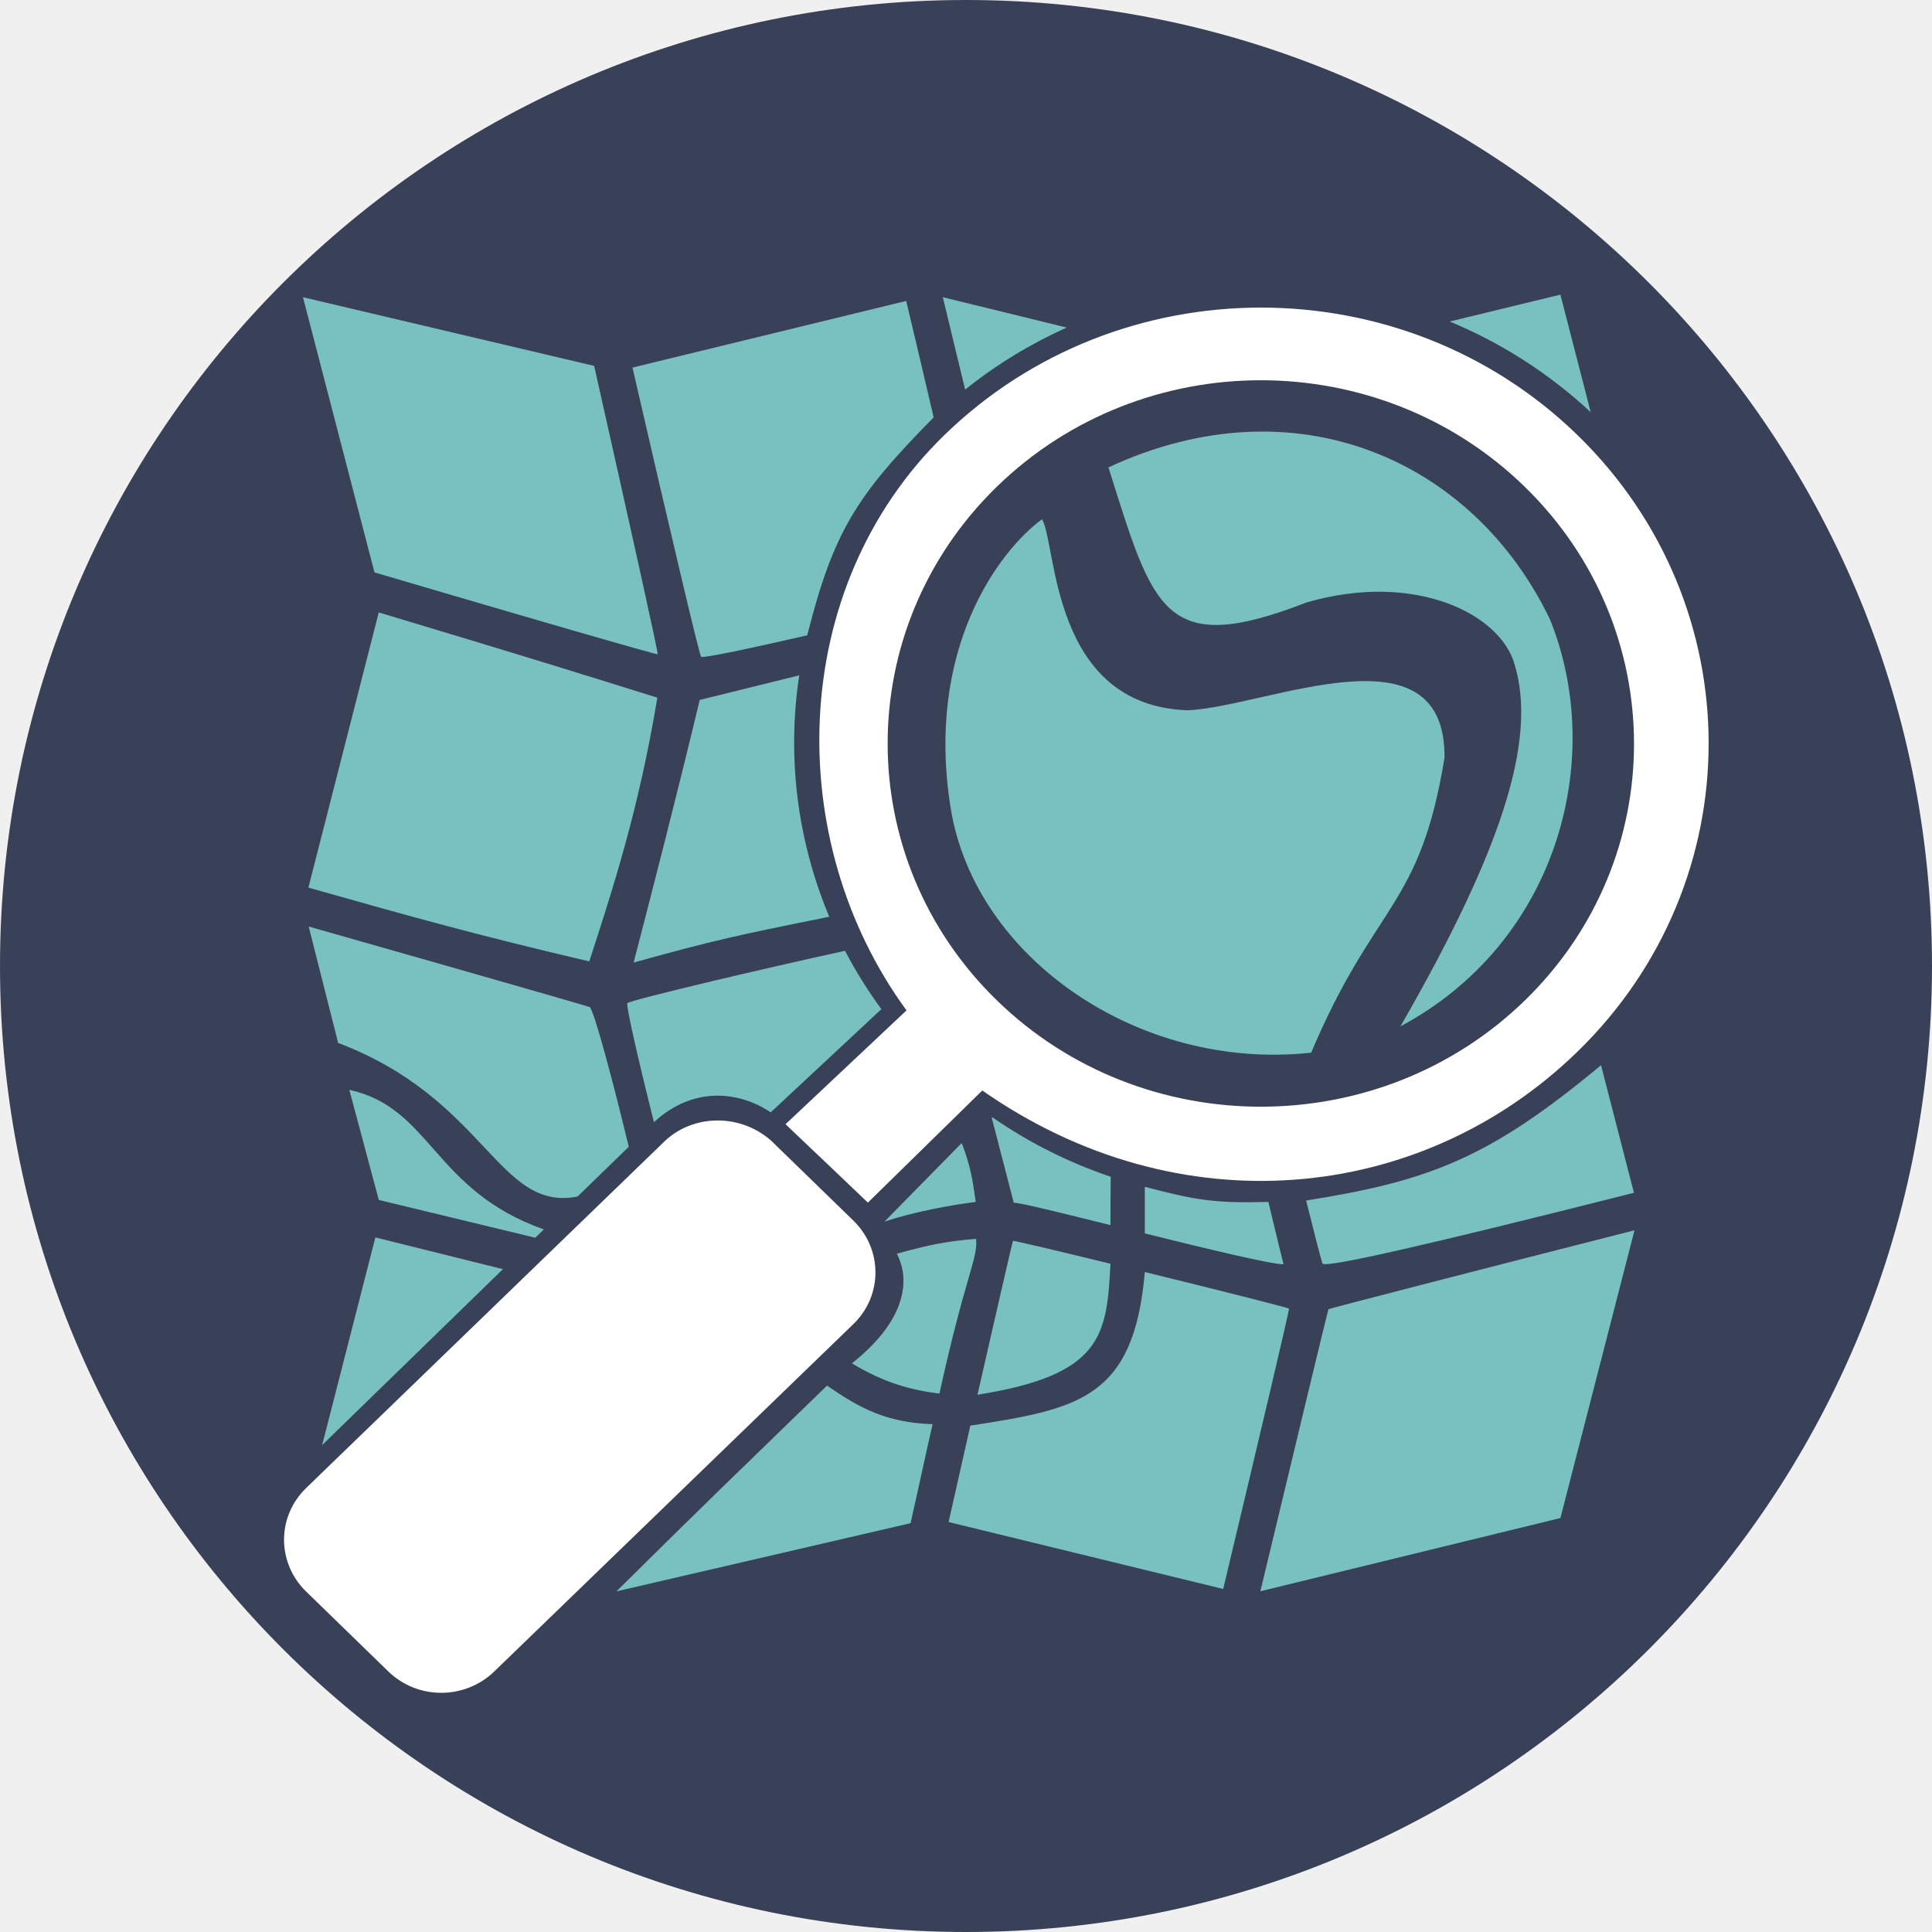
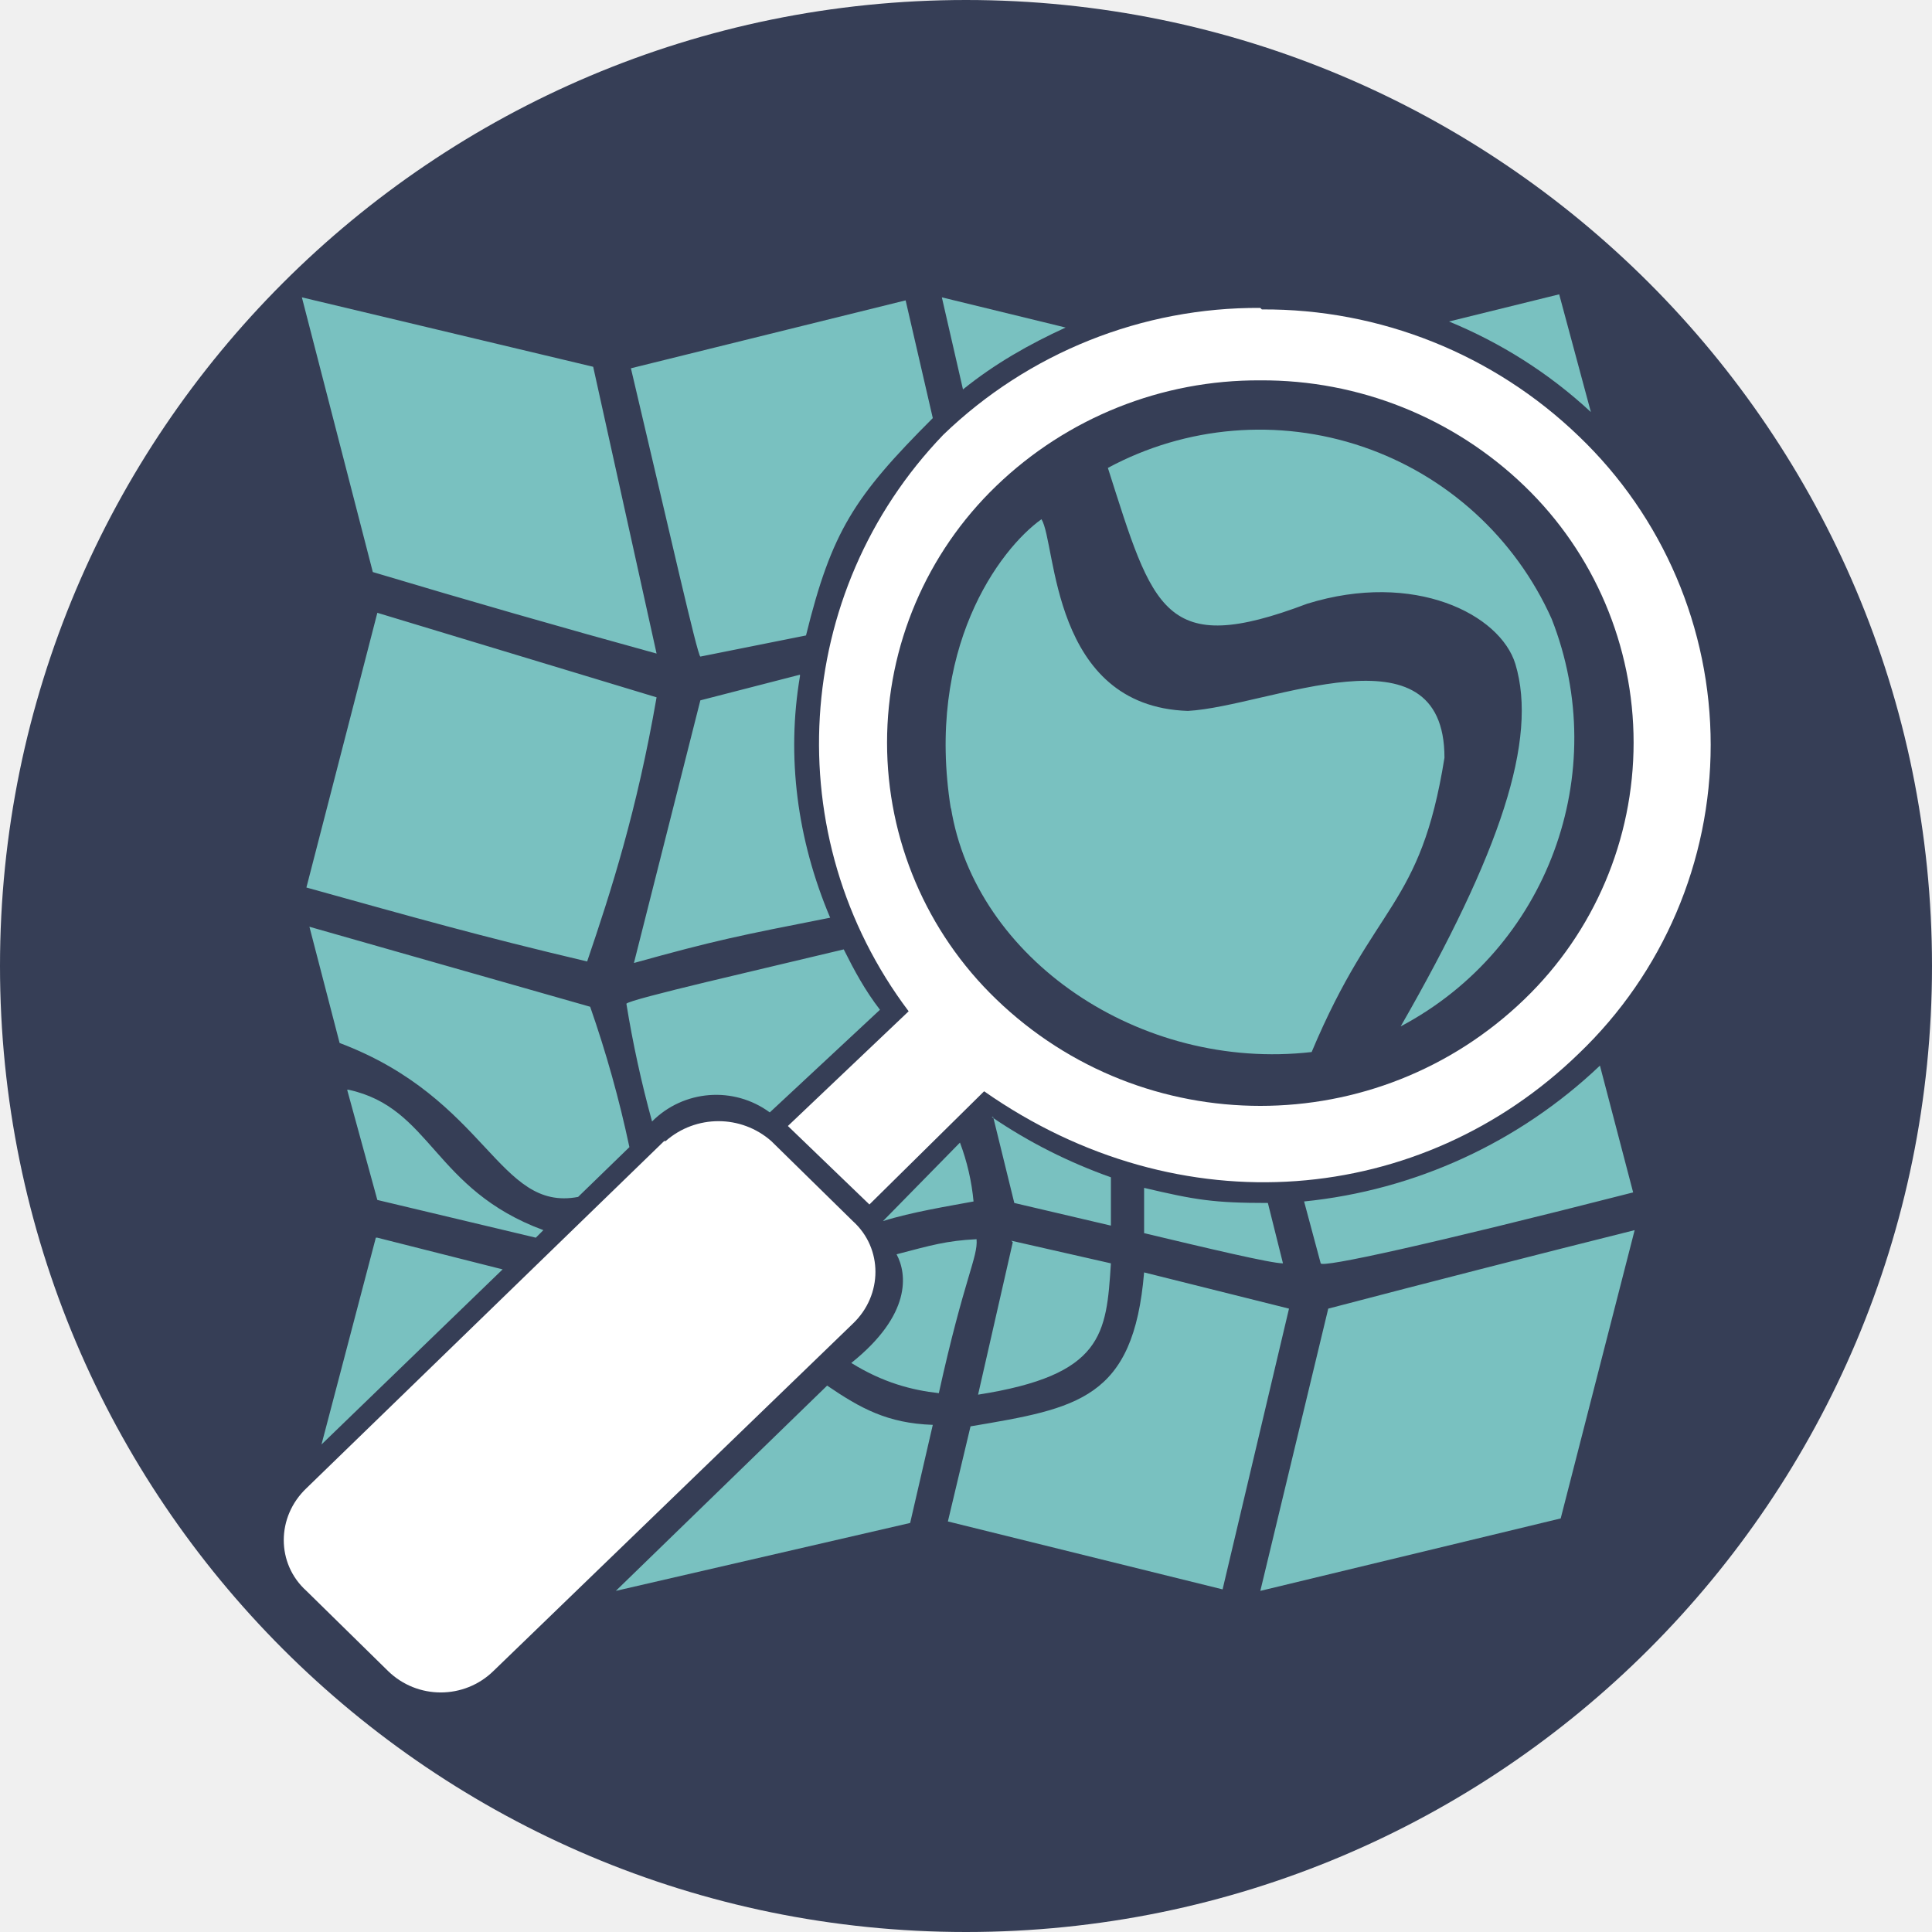
- <svg xmlns="http://www.w3.org/2000/svg" width="128" height="128" id="svg2" version="1.1">
-   <defs id="defs4" />
-   <g id="layer1" transform="translate(0,-924.3622)">
-     <path style="opacity:1;fill:#2e364f;fill-opacity:0.941;fill-rule:nonzero;stroke:none" id="path2987" d="m 100,58 a 40,40 0 1 1 -80,0 40,40 0 1 1 80,0 z" transform="matrix(1.6,0,0,1.6,-32,895.5622)" />
-     <g id="g4200" transform="matrix(0.6064248,0,0,0.6064248,5.328737,929.5615)">
-       <path id="path4189" d="M 128.969,25.031 C 116.446,25.029 103.923,29.677 94.375,38.969 77.249,55.638 76.655,83.221 90.25,101.812 L 77.031,114.25 c 0.147,0.117 9,8.562 9,8.562 l 12.5,-12.25 c 21.414,14.981 47.905,12.419 65.031,-4.25 19.095,-18.585 19.095,-48.759 0,-67.344 -9.548,-9.293 -22.071,-13.935 -34.594,-13.938 z m 0,7.938 c 10.435,0.003 20.856,3.88 28.812,11.625 15.913,15.488 15.944,40.637 0.031,56.125 -15.913,15.488 -41.775,15.488 -57.688,0 -15.913,-15.488 -15.913,-40.637 0,-56.125 7.956,-7.744 18.409,-11.628 28.844,-11.625 z" style="fill:#ffffff;fill-opacity:1;stroke:none" />
-       <path id="path4169" d="m 63.879,116.056 -39.219,37.938 c -3.224,3.12 -3.215,8.183 0,11.312 l 8.969,8.719 c 3.215,3.129 8.37,3.12 11.594,0 l 39.219,-37.938 c 3.224,-3.12 3.215,-8.183 0,-11.312 l -8.969,-8.719 c -3.484,-3.074 -8.575,-2.834 -11.594,0 z" style="fill:#ffffff;fill-opacity:1;stroke:none" />
-     </g>
-     <path id="path5801" style="fill:#79c1c0;fill-opacity:1;stroke:none" d="m 54.793,1016.162 c -6.798,6.602 -7.618,7.364 -13.953,13.632 l 19.487,-4.517 c 0.587,-2.593 1.274,-5.805 1.461,-6.559 -3.076,-0.103 -4.83,-1.063 -6.994,-2.556 z m 21.054,-7.524 c -0.722,8.44 -4.466,9.069 -11.56,10.177 -0.505,2.222 -0.847,3.766 -1.44,6.386 l 18.193,4.434 c 2.441,-10.234 4.402,-18.526 4.359,-18.572 -0.064,-0.068 -4.87,-1.276 -9.551,-2.426 z m -8.736,-2.066 c -0.024,0.02 -1.04,4.445 -2.35,10.195 8.31,-1.313 8.561,-3.953 8.812,-8.679 -3.41,-0.83 -6.425,-1.548 -6.462,-1.516 z m -2.445,-0.133 c -2.021,0.171 -3.033,0.375 -5.249,0.985 0.712,1.331 1.044,4.067 -2.973,7.263 2.104,1.282 3.943,1.78 5.797,2.003 1.7,-7.766 2.571,-8.976 2.426,-10.252 z m -39.797,-0.095 -3.525,13.758 11.977,-11.655 c -2.688,-0.671 -5.143,-1.283 -8.452,-2.103 z m 83.421,-0.474 c -11.15,2.842 -20.245,5.191 -20.277,5.231 -0.029,0.035 -2.04,8.383 -4.51,18.686 l 19.879,-4.851 z m -32.444,-2.88 0,3.089 c 4.11,1.02 8.324,2.037 9.191,2.047 0,0 -0.46,-1.846 -1.004,-4.131 -0.013,0 -0.025,-1e-4 -0.038,0 -3.548,0.089 -4.784,-0.118 -8.149,-1.004 z m -10.101,-4.605 -0.038,0.038 1.459,5.628 c 0.343,-0.034 3.196,0.682 6.405,1.478 3.51e-4,-1.261 0.002,-2.292 0.019,-3.203 -2.752,-0.928 -5.396,-2.245 -7.846,-3.942 z m -42.601,-1.819 1.952,7.296 c 0,0 5.41,1.307 10.366,2.502 l 0.569,-0.549 c -7.351,-2.607 -7.453,-8.062 -12.887,-9.248 z m 82.929,-1.63 c -7.348,6.104 -11.279,7.659 -19.538,8.964 0.505,2.027 0.947,3.766 1.08,4.169 0.113,0.341 6.946,-1.218 20.637,-4.681 z m -47.68,-3.714 c -0.908,-1.242 -1.713,-2.533 -2.407,-3.866 -5.349,1.164 -14.165,3.245 -14.422,3.468 -0.109,0.094 0.676,3.569 1.762,7.884 2.658,-2.451 5.712,-2.009 7.736,-0.65 m 7.54,7.237 c 1.858,-0.621 4.415,-1.106 6.043,-1.3 -0.204,-1.465 -0.345,-2.388 -0.929,-3.904 m -43.265,-14.346 1.952,7.713 c 9.847,3.734 10.581,11.21 15.862,10.177 l 3.392,-3.297 c -1.052,-4.361 -2.281,-8.952 -2.577,-9.248 -0.068,-0.068 -18.629,-5.344 -18.629,-5.344 z m 32.501,-16.639 -6.595,1.63 c -1.387,5.816 -3.255,13.089 -4.378,17.397 5.408,-1.497 6.877,-1.811 12.962,-3.032 -2.136,-5.093 -2.807,-10.626 -1.99,-15.994 z m -27.858,-4.169 -4.662,18.231 c 7.179,2.033 11.349,3.189 18.61,4.889 1.533,-4.735 3.262,-9.966 4.51,-17.473 -4.842,-1.507 -7.745,-2.433 -18.458,-5.647 z m 34.945,-20.637 -18.136,4.416 c 2.558,11.108 4.432,19.039 4.548,19.159 0.111,0.115 3.348,-0.577 7.031,-1.421 1.732,-6.857 3.239,-9.233 8.376,-14.44 -0.551,-2.365 -1.163,-4.954 -1.819,-7.713 z m 2.426,-0.246 c 0.749,3.136 0.818,3.362 1.478,6.121 2.087,-1.678 4.358,-3.043 6.728,-4.112 z m -42.393,0 4.738,18.231 c 10.404,3.064 18.709,5.474 18.761,5.42 0.056,-0.057 -1.833,-8.549 -4.207,-19.102 z m 83.308,-0.171 -7.334,1.781 c 3.376,1.396 6.545,3.402 9.343,6.007 z m -40.391,34.051 c 1.627,9.938 12.52,17.409 23.878,16.171 4.237,-10.01 7.203,-9.525 8.837,-19.551 0.066,-8.913 -11.655,-3.415 -16.982,-3.132 -9.15,-0.292 -8.695,-11.063 -9.688,-12.657 -2.825,2.077 -7.756,8.568 -6.045,19.169 z m 10.448,-22.605 c 2.982,9.419 3.622,12.638 13.133,8.945 7.154,-2.074 12.857,0.748 13.783,4.132 1.517,5.047 -0.952,12.442 -7.567,23.953 10.362,-5.535 13.64,-17.639 9.918,-26.929 -5.071,-10.597 -16.876,-15.869 -29.267,-10.101 z" />
-     <g style="stroke:none;display:block" id="layer4" transform="matrix(0.08798405,0,0,0.08595212,-111.8014,1023.288)" />
+ <svg xmlns="http://www.w3.org/2000/svg" viewBox="0 0 128 128" width="128" height="128">
+   <path d="M128 64A64 64 0 1 1 0 64a64 64 0 1 1 128 0z" fill="#2e364f" fill-opacity=".95" />
+   <g fill="#fff">
+     <path d="M83.5 20.4a30 30 0 0 0-21 8.4A29.5 29.5 0 0 0 60.2 67l-8 7.6 5.4 5.2 7.6-7.5c13 9.1 29 7.6 39.4-2.5a28.3 28.3 0 0 0 0-40.9 30 30 0 0 0-21-8.4zm0 4.8a25 25 0 0 1 17.5 7 23.6 23.6 0 0 1 0 34 25.2 25.2 0 0 1-35 0 23.6 23.6 0 0 1 0-34 25 25 0 0 1 17.5-7zM44 75.6l-23.7 23c-2 1.9-2 5 0 6.8l5.4 5.3a5 5 0 0 0 7 0l23.8-23c2-1.9 2-5 0-6.8l-5.4-5.3a5.3 5.3 0 0 0-7 0z" />
  </g>
+   <path d="m54.8 91.8-14 13.6 19.5-4.5 1.5-6.5c-3-.1-4.8-1.1-7-2.6zm21-7.5c-.7 8.4-4.4 9-11.5 10.2l-1.5 6.3 18.2 4.5 4.4-18.6-9.6-2.4zm-8.7-2-2.3 10.1c8.3-1.3 8.5-4 8.8-8.7L67 82.2zm-2.4-.2c-2 .1-3 .4-5.3 1 .7 1.3 1 4-3 7.2 2.1 1.3 4 1.8 5.8 2 1.7-7.7 2.6-9 2.5-10.2zM24.9 82l-3.6 13.7 12-11.6L25 82zm83.4-.5A1945 1945 0 0 0 88 86.7l-4.5 18.7 19.9-4.8zm-32.5-2.9v3.1c4.2 1 8.4 2 9.2 2l-1-4c-3.6 0-4.8-.2-8.2-1zm-10-4.6 1.4 5.7 6.4 1.5V78c-2.8-1-5.4-2.3-7.9-4zM23 72.2l2 7.3L35.5 82l.5-.5c-7.3-2.7-7.4-8.1-12.9-9.3zm83-1.6a33.3 33.3 0 0 1-19.6 9l1.1 4.1c.1.3 7-1.2 20.7-4.7zm-47.7-3.7c-1-1.3-1.7-2.6-2.4-4-5.4 1.3-14.2 3.3-14.4 3.6a74 74 0 0 0 1.7 7.8 6 6 0 0 1 7.8-.6m7.5 7.2c1.9-.6 4.4-1 6-1.3a15 15 0 0 0-.9-3.9M20.5 61.4l2 7.7c9.8 3.7 10.5 11.2 15.8 10.2l3.4-3.3a76 76 0 0 0-2.6-9.3l-18.6-5.3zM53 44.7l-6.6 1.7L42 63.8c5.4-1.5 6.9-1.8 13-3-2.2-5.2-2.9-10.7-2-16zM25 40.6l-4.7 18.2c7.2 2 11.4 3.2 18.6 4.9 1.6-4.7 3.3-10 4.6-17.5L25 40.6zm35-20.7-18.2 4.5c2.6 11 4.4 19 4.6 19.1l7-1.4c1.7-6.9 3.2-9.2 8.4-14.4L60 19.9zm2.4-.2 1.4 6.1c2.1-1.7 4.4-3 6.8-4.1zm-42.4 0 4.7 18.2a856 856 0 0 0 18.8 5.4l-4.2-19zm83.3-.2L96 21.3c3.4 1.4 6.6 3.4 9.4 6zM63 53.5c1.6 10 12.5 17.5 23.9 16.2 4.2-10 7.2-9.5 8.8-19.5 0-9-11.6-3.4-17-3.1C69.6 46.8 70 36 69 34.4c-2.8 2-7.7 8.6-6 19.2zM73.4 31c3 9.4 3.7 12.6 13.2 9 7.1-2.2 12.8.7 13.8 4 1.5 5-1 12.5-7.6 24a21.6 21.6 0 0 0 10-27 21.2 21.2 0 0 0-29.4-10z" fill="#79c1c0" />
</svg>
